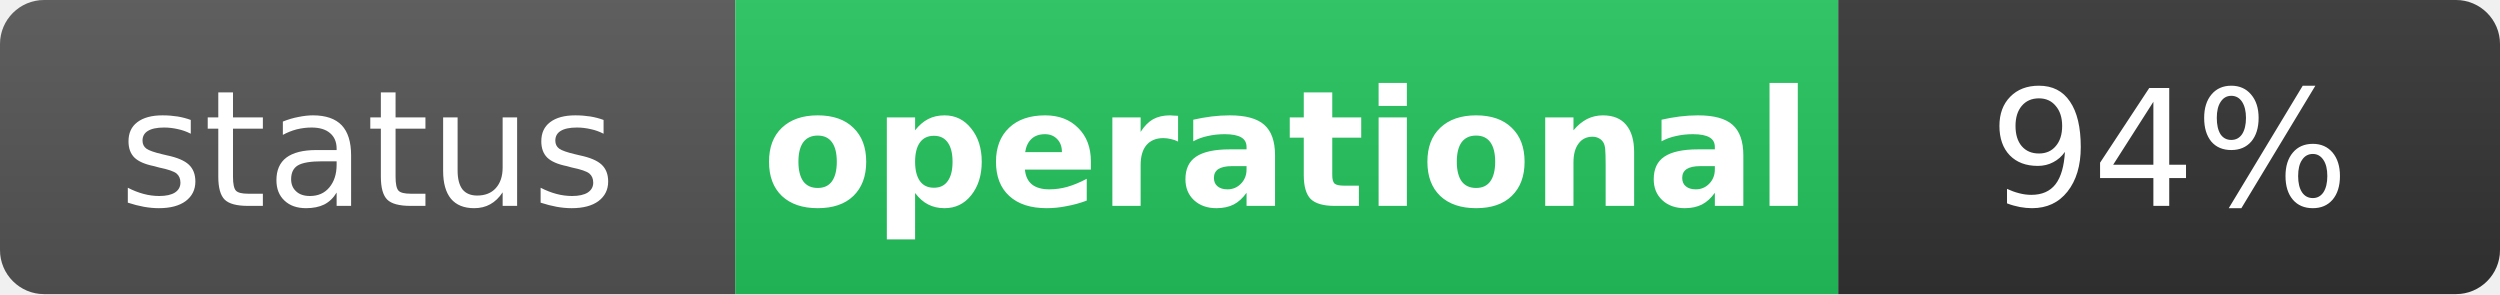
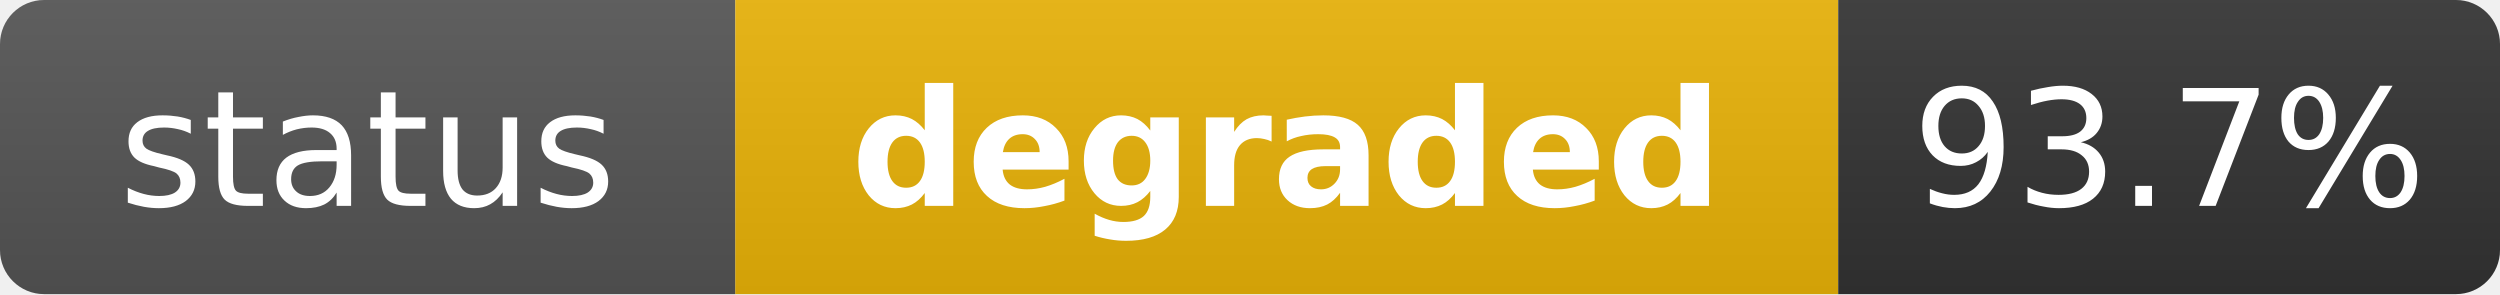
- <svg xmlns="http://www.w3.org/2000/svg" width="170" height="20" role="img" aria-label="status: operational">
+ <svg xmlns="http://www.w3.org/2000/svg" width="170" height="20" role="img" aria-label="status: degraded">
  <linearGradient id="s" x2="0" y2="100%">
    <stop offset="0" stop-color="#bbb" stop-opacity=".1" />
    <stop offset="1" stop-opacity=".1" />
  </linearGradient>
  <clipPath id="r">
    <rect width="170" height="20" rx="3" fill="#fff" />
  </clipPath>
  <g clip-path="url(#r)">
    <rect width="50" height="20" fill="#555" />
-     <rect x="50" width="75" height="20" fill="#22c55e" />
+     <rect x="50" width="75" height="20" fill="#eab308" />
    <rect x="125" width="45" height="20" fill="#333" />
    <rect width="170" height="20" fill="url(#s)" />
  </g>
  <g fill="#fff" text-anchor="middle" font-family="Verdana,Geneva,DejaVu Sans,sans-serif" text-rendering="geometricPrecision" font-size="11">
    <text x="25" y="14" fill="#fff">status</text>
-     <text x="87.5" y="14" fill="#fff" font-weight="bold">operational</text>
-     <text x="147.5" y="14" fill="#fff">94%</text>
+     <text x="87.5" y="14" fill="#fff" font-weight="bold">degraded</text>
+     <text x="147.5" y="14" fill="#fff">93.7%</text>
  </g>
</svg>
